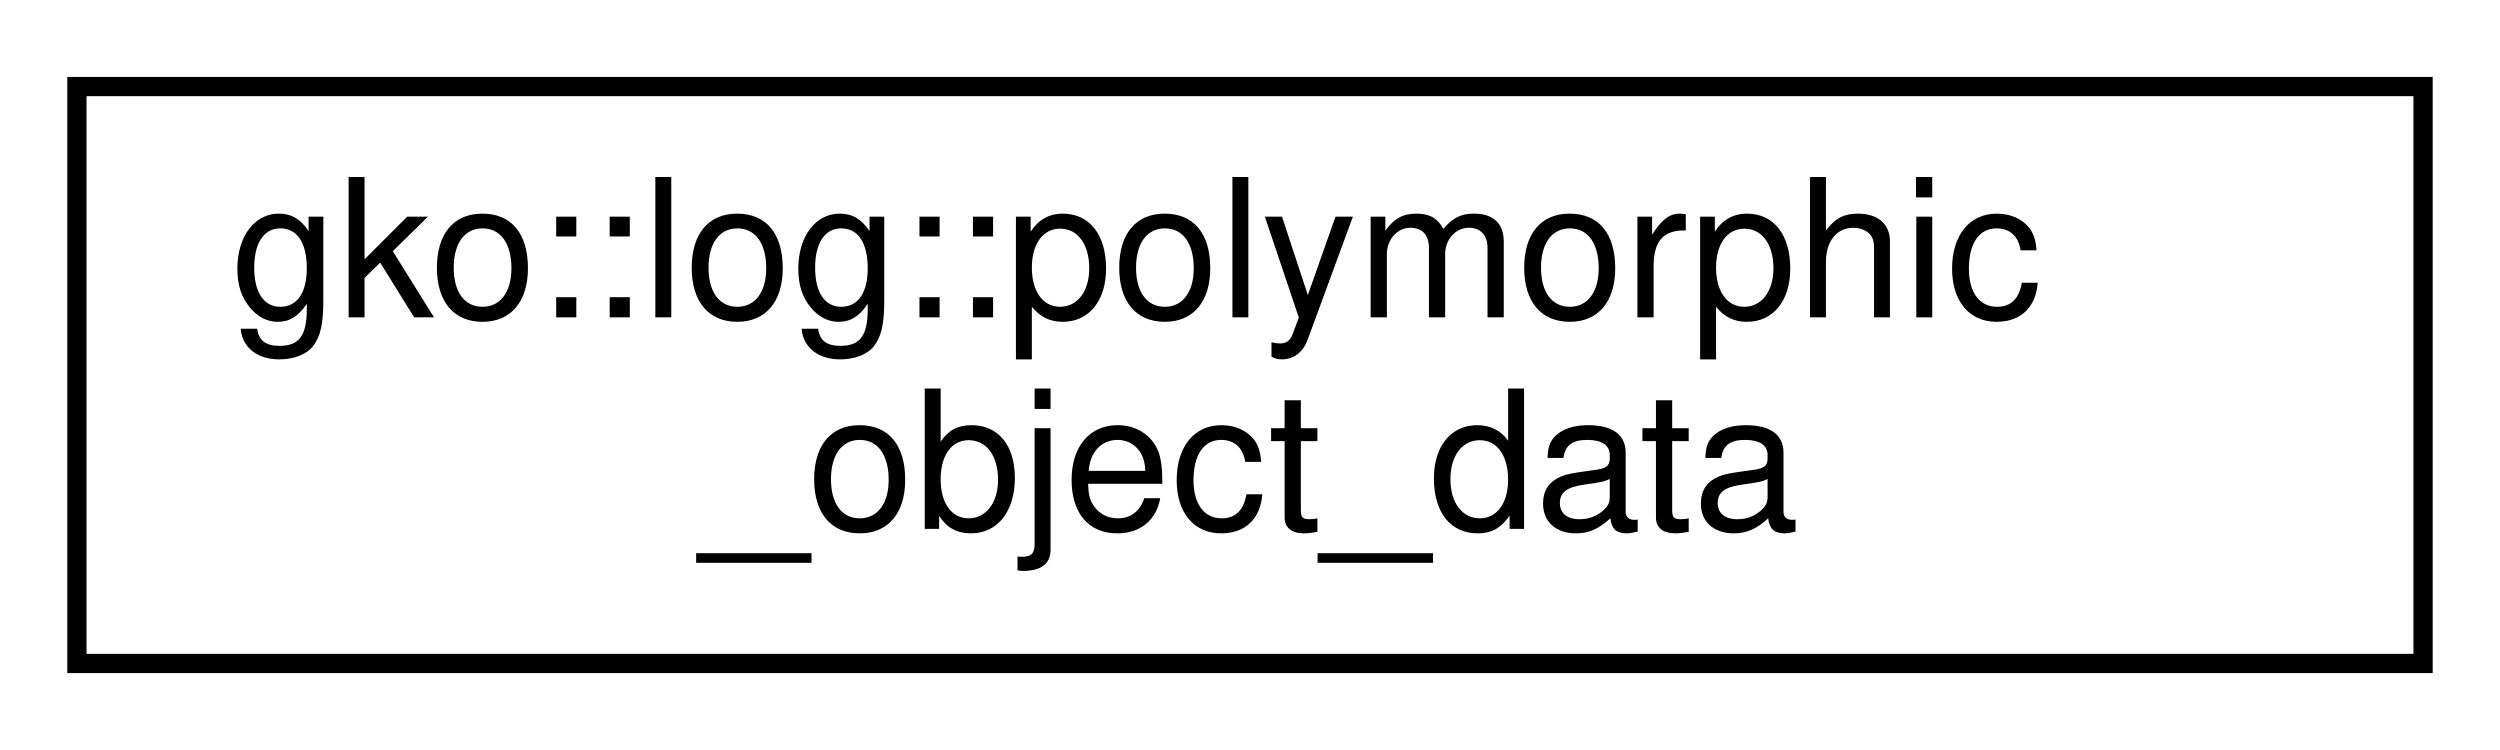
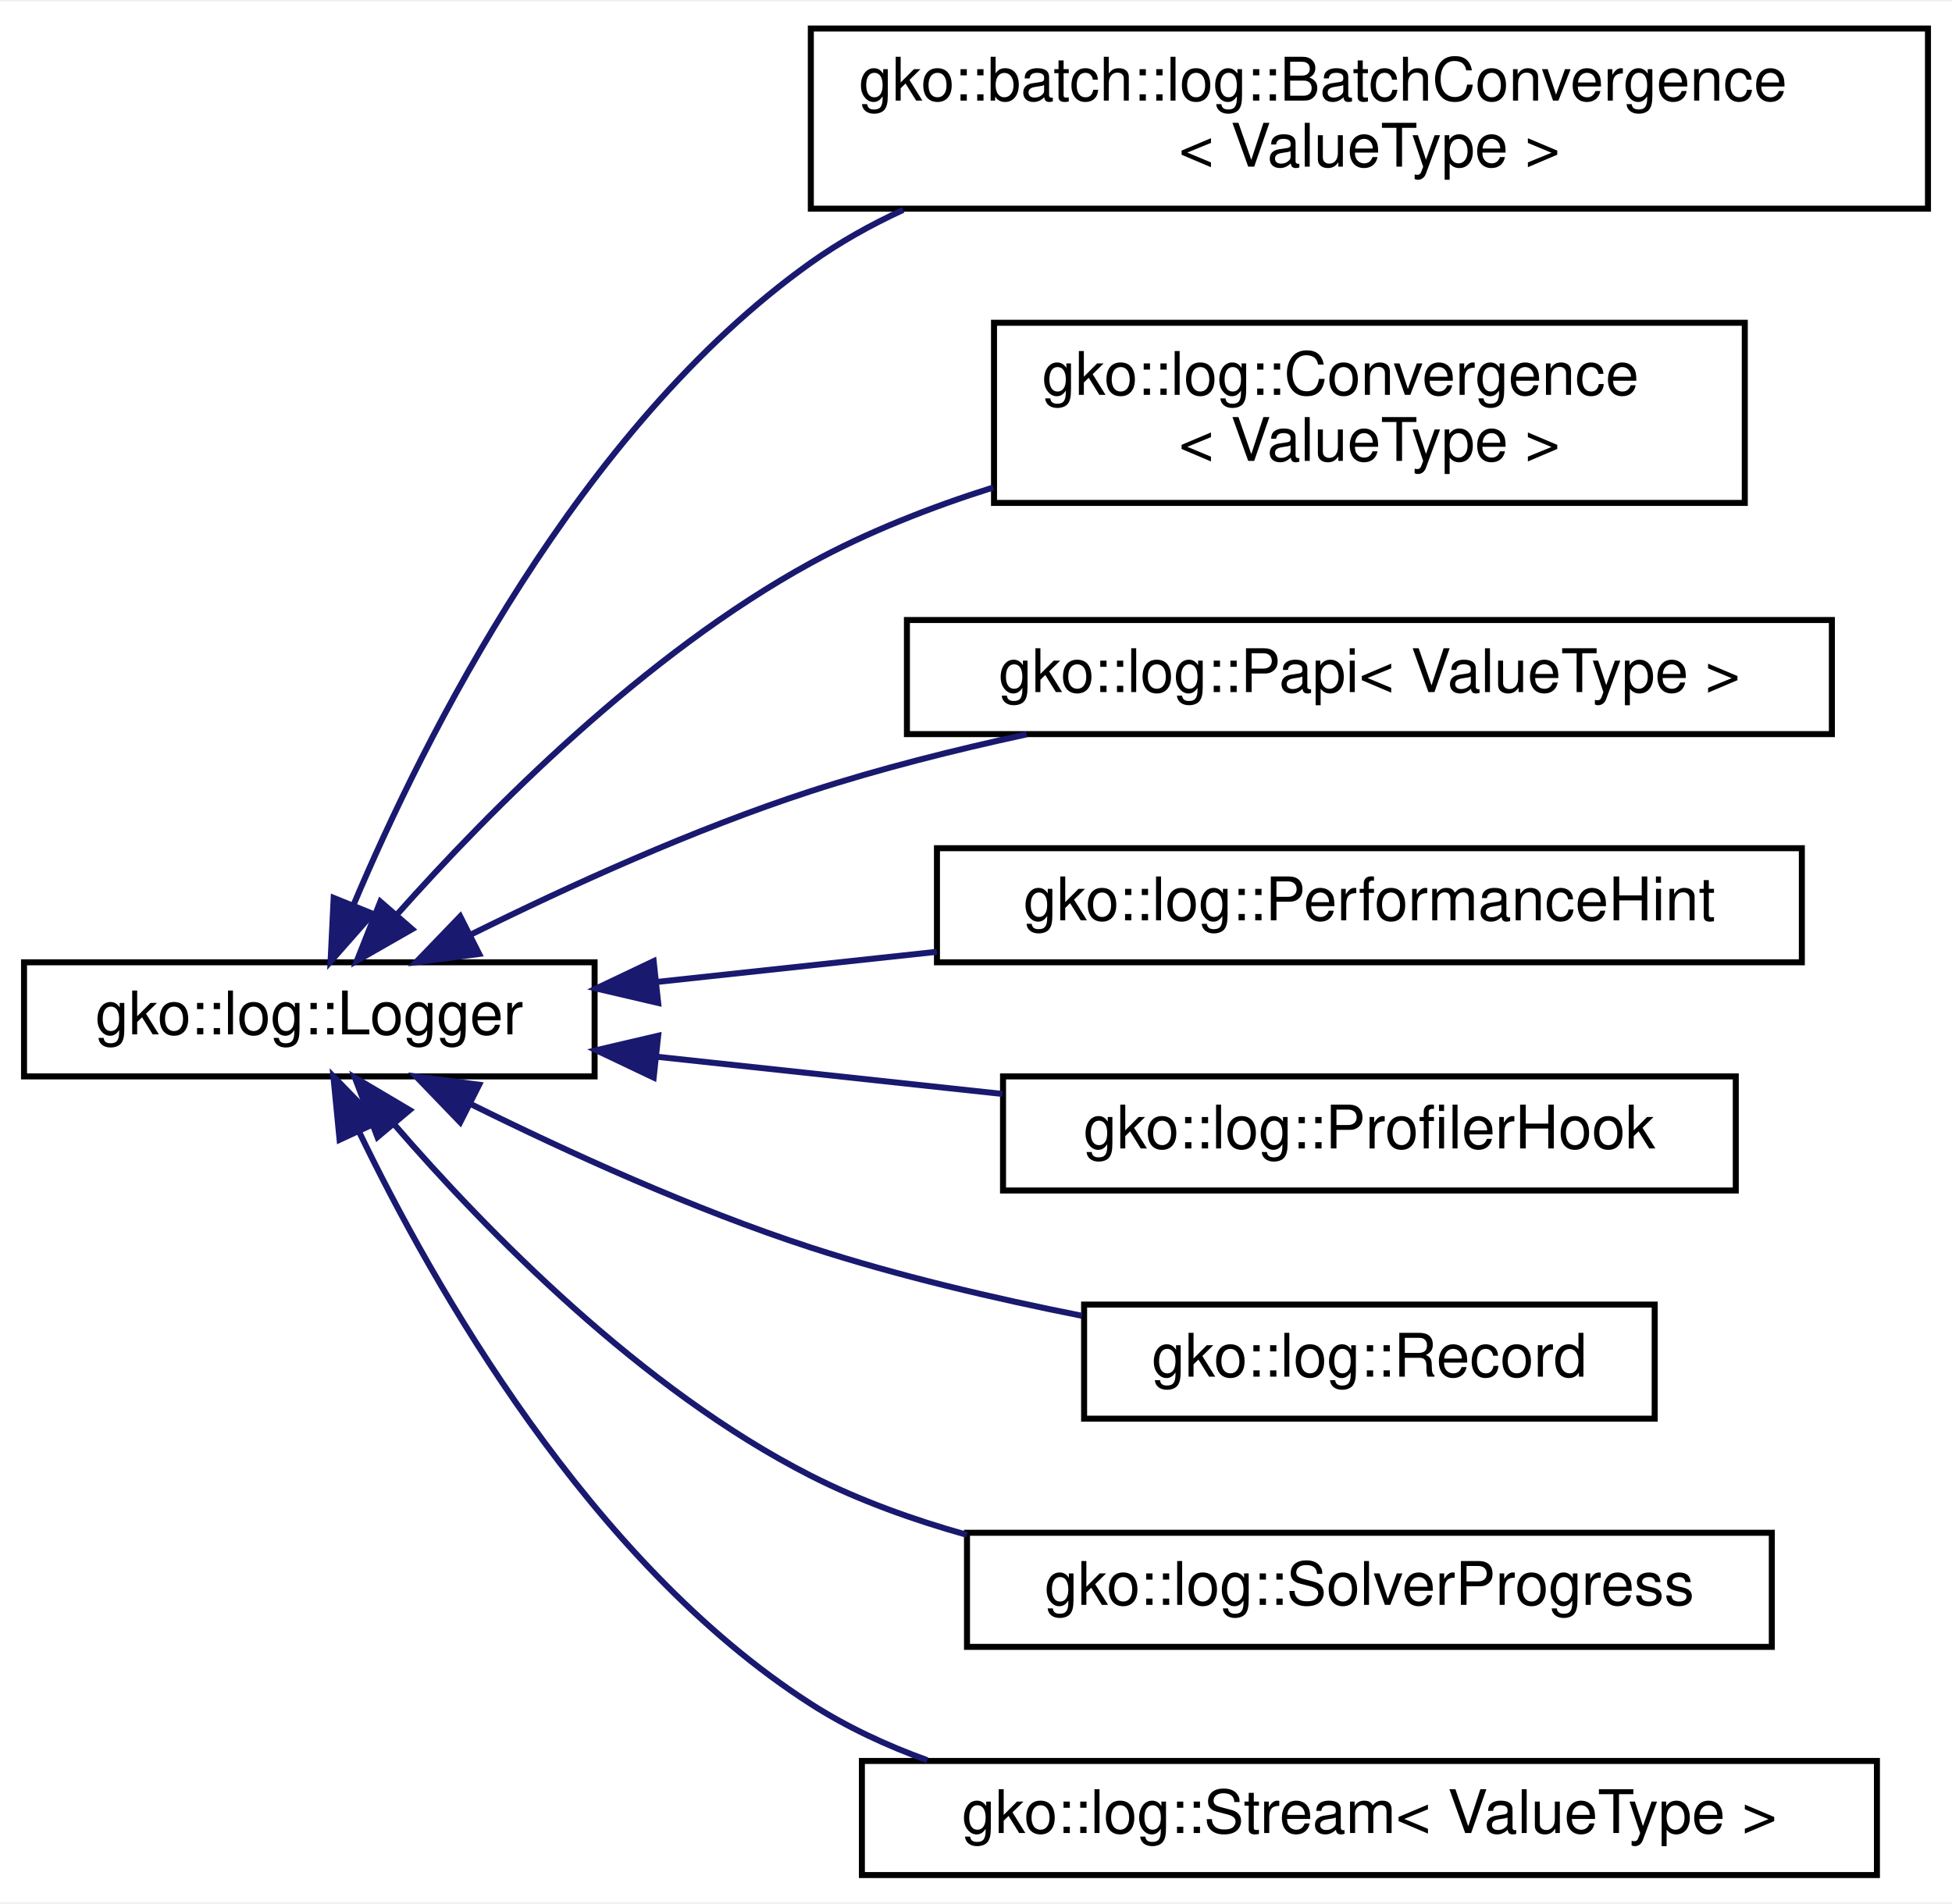
- <svg xmlns="http://www.w3.org/2000/svg" xmlns:xlink="http://www.w3.org/1999/xlink" width="130pt" height="39pt" viewBox="0.00 0.00 130.00 39.00">
-   <g id="graph0" class="graph" transform="scale(1 1) rotate(0) translate(4 35)">
-     <polygon fill="#ffffff" stroke="transparent" points="-4,4 -4,-35 126,-35 126,4 -4,4" />
+ <svg xmlns="http://www.w3.org/2000/svg" xmlns:xlink="http://www.w3.org/1999/xlink" width="325pt" height="317pt" viewBox="0.00 0.00 325.00 316.50">
+   <g id="graph0" class="graph" transform="scale(1 1) rotate(0) translate(4 312.5)">
+     <polygon fill="#ffffff" stroke="transparent" points="-4,4 -4,-312.5 321,-312.5 321,4 -4,4" />
    <g id="node1" class="node">
      <g id="a_node1">
-         <a xlink:href="structgko_1_1log_1_1polymorphic__object__data.html" target="_top" xlink:title="Struct representing PolymorphicObject related data.">
-           <polygon fill="#ffffff" stroke="#000000" points="0,-.5 0,-30.5 122,-30.5 122,-.5 0,-.5" />
-           <text text-anchor="start" x="8" y="-18.5" font-family="Helvetica,sans-Serif" font-size="10.00" fill="#000000">gko::log::polymorphic</text>
-           <text text-anchor="middle" x="61" y="-7.5" font-family="Helvetica,sans-Serif" font-size="10.00" fill="#000000">_object_data</text>
+         <a xlink:href="classgko_1_1log_1_1Logger.html" target="_top" xlink:title=" ">
+           <polygon fill="#ffffff" stroke="#000000" points="0,-133.5 0,-152.5 95,-152.5 95,-133.5 0,-133.5" />
+           <text text-anchor="middle" x="47.5" y="-140.5" font-family="Helvetica,sans-Serif" font-size="10.00" fill="#000000">gko::log::Logger</text>
        </a>
      </g>
    </g>
+     <g id="node2" class="node">
+       <g id="a_node2">
+         <a xlink:href="classgko_1_1batch_1_1log_1_1BatchConvergence.html" target="_top" xlink:title="Logs the final residuals and iteration counts for a batch solver.">
+           <polygon fill="#ffffff" stroke="#000000" points="131,-278 131,-308 317,-308 317,-278 131,-278" />
+           <text text-anchor="start" x="139" y="-296" font-family="Helvetica,sans-Serif" font-size="10.00" fill="#000000">gko::batch::log::BatchConvergence</text>
+           <text text-anchor="middle" x="224" y="-285" font-family="Helvetica,sans-Serif" font-size="10.00" fill="#000000">&lt; ValueType &gt;</text>
+         </a>
+       </g>
+     </g>
+     <g id="edge1" class="edge">
+       <path fill="none" stroke="#191970" d="M54.862,-162.061C66.623,-189.926 92.339,-241.455 131,-269 135.753,-272.387 140.945,-275.296 146.367,-277.795" />
+       <polygon fill="#191970" stroke="#191970" points="58.042,-160.59 51.039,-152.639 51.555,-163.221 58.042,-160.59" />
+     </g>
+     <g id="node3" class="node">
+       <g id="a_node3">
+         <a xlink:href="classgko_1_1log_1_1Convergence.html" target="_top" xlink:title="Convergence is a Logger which logs data strictly from the criterion_check_completed event.">
+           <polygon fill="#ffffff" stroke="#000000" points="161.5,-229 161.5,-259 286.5,-259 286.5,-229 161.5,-229" />
+           <text text-anchor="start" x="169.5" y="-247" font-family="Helvetica,sans-Serif" font-size="10.00" fill="#000000">gko::log::Convergence</text>
+           <text text-anchor="middle" x="224" y="-236" font-family="Helvetica,sans-Serif" font-size="10.00" fill="#000000">&lt; ValueType &gt;</text>
+         </a>
+       </g>
+     </g>
+     <g id="edge2" class="edge">
+       <path fill="none" stroke="#191970" d="M62.109,-160.47C77.519,-177.797 103.363,-203.883 131,-219 140.388,-224.135 150.894,-228.265 161.373,-231.571" />
+       <polygon fill="#191970" stroke="#191970" points="64.614,-158.017 55.419,-152.754 59.325,-162.602 64.614,-158.017" />
+     </g>
+     <g id="node4" class="node">
+       <g id="a_node4">
+         <a xlink:href="classgko_1_1log_1_1Papi.html" target="_top" xlink:title="Papi is a Logger which logs every event to the PAPI software.">
+           <polygon fill="#ffffff" stroke="#000000" points="147,-190.5 147,-209.5 301,-209.5 301,-190.5 147,-190.5" />
+           <text text-anchor="middle" x="224" y="-197.5" font-family="Helvetica,sans-Serif" font-size="10.00" fill="#000000">gko::log::Papi&lt; ValueType &gt;</text>
+         </a>
+       </g>
+     </g>
+     <g id="edge3" class="edge">
+       <path fill="none" stroke="#191970" d="M74.574,-157.206C90.62,-165.144 111.558,-174.68 131,-181 142.441,-184.719 154.919,-187.862 166.912,-190.455" />
+       <polygon fill="#191970" stroke="#191970" points="75.777,-153.893 65.273,-152.513 72.624,-160.143 75.777,-153.893" />
+     </g>
+     <g id="node5" class="node">
+       <g id="a_node5">
+         <a xlink:href="classgko_1_1log_1_1PerformanceHint.html" target="_top" xlink:title="PerformanceHint is a Logger which analyzes the performance of the application and outputs hints for u...">
+           <polygon fill="#ffffff" stroke="#000000" points="152,-152.5 152,-171.5 296,-171.5 296,-152.5 152,-152.5" />
+           <text text-anchor="middle" x="224" y="-159.5" font-family="Helvetica,sans-Serif" font-size="10.00" fill="#000000">gko::log::PerformanceHint</text>
+         </a>
+       </g>
+     </g>
+     <g id="edge4" class="edge">
+       <path fill="none" stroke="#191970" d="M105.343,-149.227C120.243,-150.831 136.46,-152.576 151.983,-154.248" />
+       <polygon fill="#191970" stroke="#191970" points="105.581,-145.732 95.263,-148.142 104.831,-152.692 105.581,-145.732" />
+     </g>
+     <g id="node6" class="node">
+       <g id="a_node6">
+         <a xlink:href="classgko_1_1log_1_1ProfilerHook.html" target="_top" xlink:title="This Logger can be used to annotate the execution of Ginkgo functionality with profiler-specific rang...">
+           <polygon fill="#ffffff" stroke="#000000" points="163,-114.5 163,-133.5 285,-133.5 285,-114.5 163,-114.5" />
+           <text text-anchor="middle" x="224" y="-121.5" font-family="Helvetica,sans-Serif" font-size="10.00" fill="#000000">gko::log::ProfilerHook</text>
+         </a>
+       </g>
+     </g>
+     <g id="edge5" class="edge">
+       <path fill="none" stroke="#191970" d="M105.283,-136.78C123.737,-134.793 144.218,-132.589 162.899,-130.577" />
+       <polygon fill="#191970" stroke="#191970" points="104.831,-133.308 95.263,-137.858 105.581,-140.268 104.831,-133.308" />
+     </g>
+     <g id="node7" class="node">
+       <g id="a_node7">
+         <a xlink:href="classgko_1_1log_1_1Record.html" target="_top" xlink:title="Record is a Logger which logs every event to an object.">
+           <polygon fill="#ffffff" stroke="#000000" points="176.5,-76.5 176.5,-95.5 271.5,-95.5 271.5,-76.5 176.5,-76.5" />
+           <text text-anchor="middle" x="224" y="-83.5" font-family="Helvetica,sans-Serif" font-size="10.00" fill="#000000">gko::log::Record</text>
+         </a>
+       </g>
+     </g>
+     <g id="edge6" class="edge">
+       <path fill="none" stroke="#191970" d="M74.574,-128.794C90.62,-120.856 111.558,-111.32 131,-105 145.418,-100.313 161.484,-96.541 176.152,-93.631" />
+       <polygon fill="#191970" stroke="#191970" points="72.624,-125.857 65.273,-133.487 75.777,-132.107 72.624,-125.857" />
+     </g>
+     <g id="node8" class="node">
+       <g id="a_node8">
+         <a xlink:href="classgko_1_1log_1_1SolverProgress.html" target="_top" xlink:title="This Logger outputs the value of all scalar values (and potentially vectors) stored internally by the...">
+           <polygon fill="#ffffff" stroke="#000000" points="157,-38.5 157,-57.5 291,-57.5 291,-38.5 157,-38.5" />
+           <text text-anchor="middle" x="224" y="-45.5" font-family="Helvetica,sans-Serif" font-size="10.00" fill="#000000">gko::log::SolverProgress</text>
+         </a>
+       </g>
+     </g>
+     <g id="edge7" class="edge">
+       <path fill="none" stroke="#191970" d="M61.678,-125.458C76.91,-107.852 102.764,-81.342 131,-67 139.081,-62.895 147.982,-59.678 156.979,-57.155" />
+       <polygon fill="#191970" stroke="#191970" points="58.846,-123.388 55.09,-133.294 64.204,-127.893 58.846,-123.388" />
+     </g>
+     <g id="node9" class="node">
+       <g id="a_node9">
+         <a xlink:href="classgko_1_1log_1_1Stream.html" target="_top" xlink:title="Stream is a Logger which logs every event to a stream.">
+           <polygon fill="#ffffff" stroke="#000000" points="139.5,-.5 139.5,-19.5 308.5,-19.5 308.5,-.5 139.5,-.5" />
+           <text text-anchor="middle" x="224" y="-7.5" font-family="Helvetica,sans-Serif" font-size="10.00" fill="#000000">gko::log::Stream&lt; ValueType &gt;</text>
+         </a>
+       </g>
+     </g>
+     <g id="edge8" class="edge">
+       <path fill="none" stroke="#191970" d="M55.724,-124.406C68.133,-98.645 94.169,-52.611 131,-29 136.965,-25.176 143.551,-22.1 150.38,-19.629" />
+       <polygon fill="#191970" stroke="#191970" points="52.542,-122.948 51.51,-133.493 58.892,-125.894 52.542,-122.948" />
+     </g>
  </g>
</svg>
